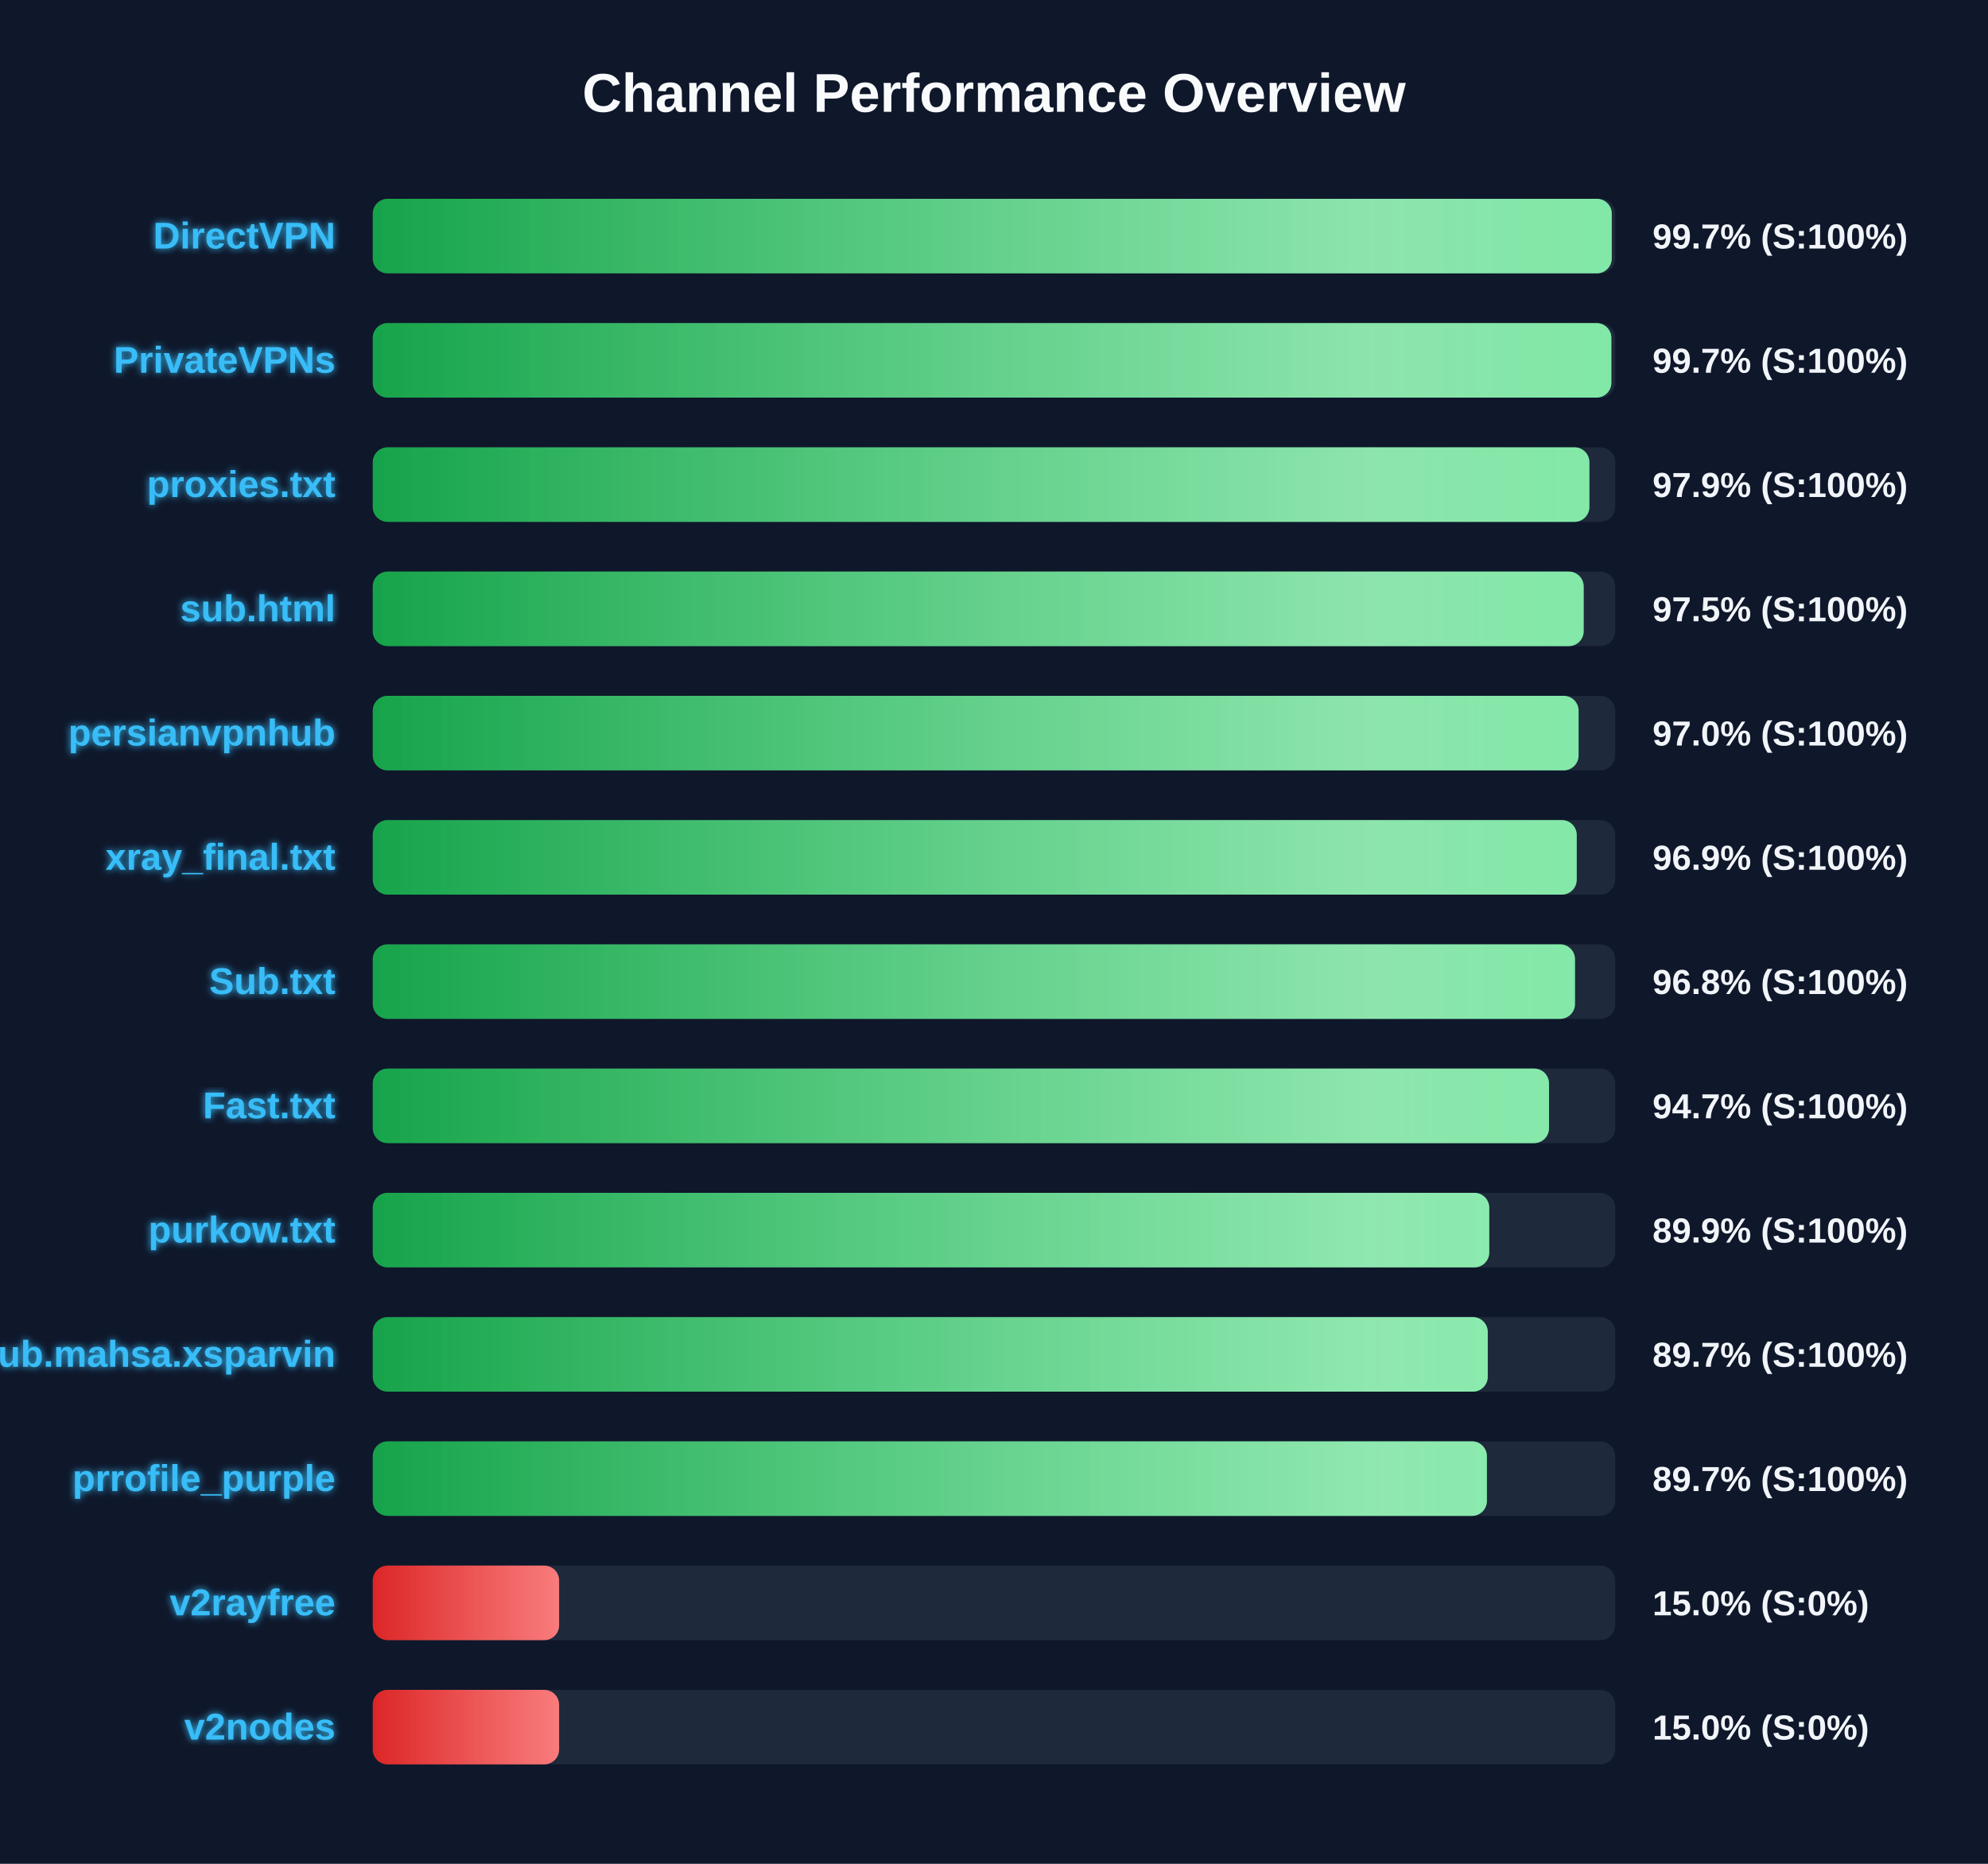
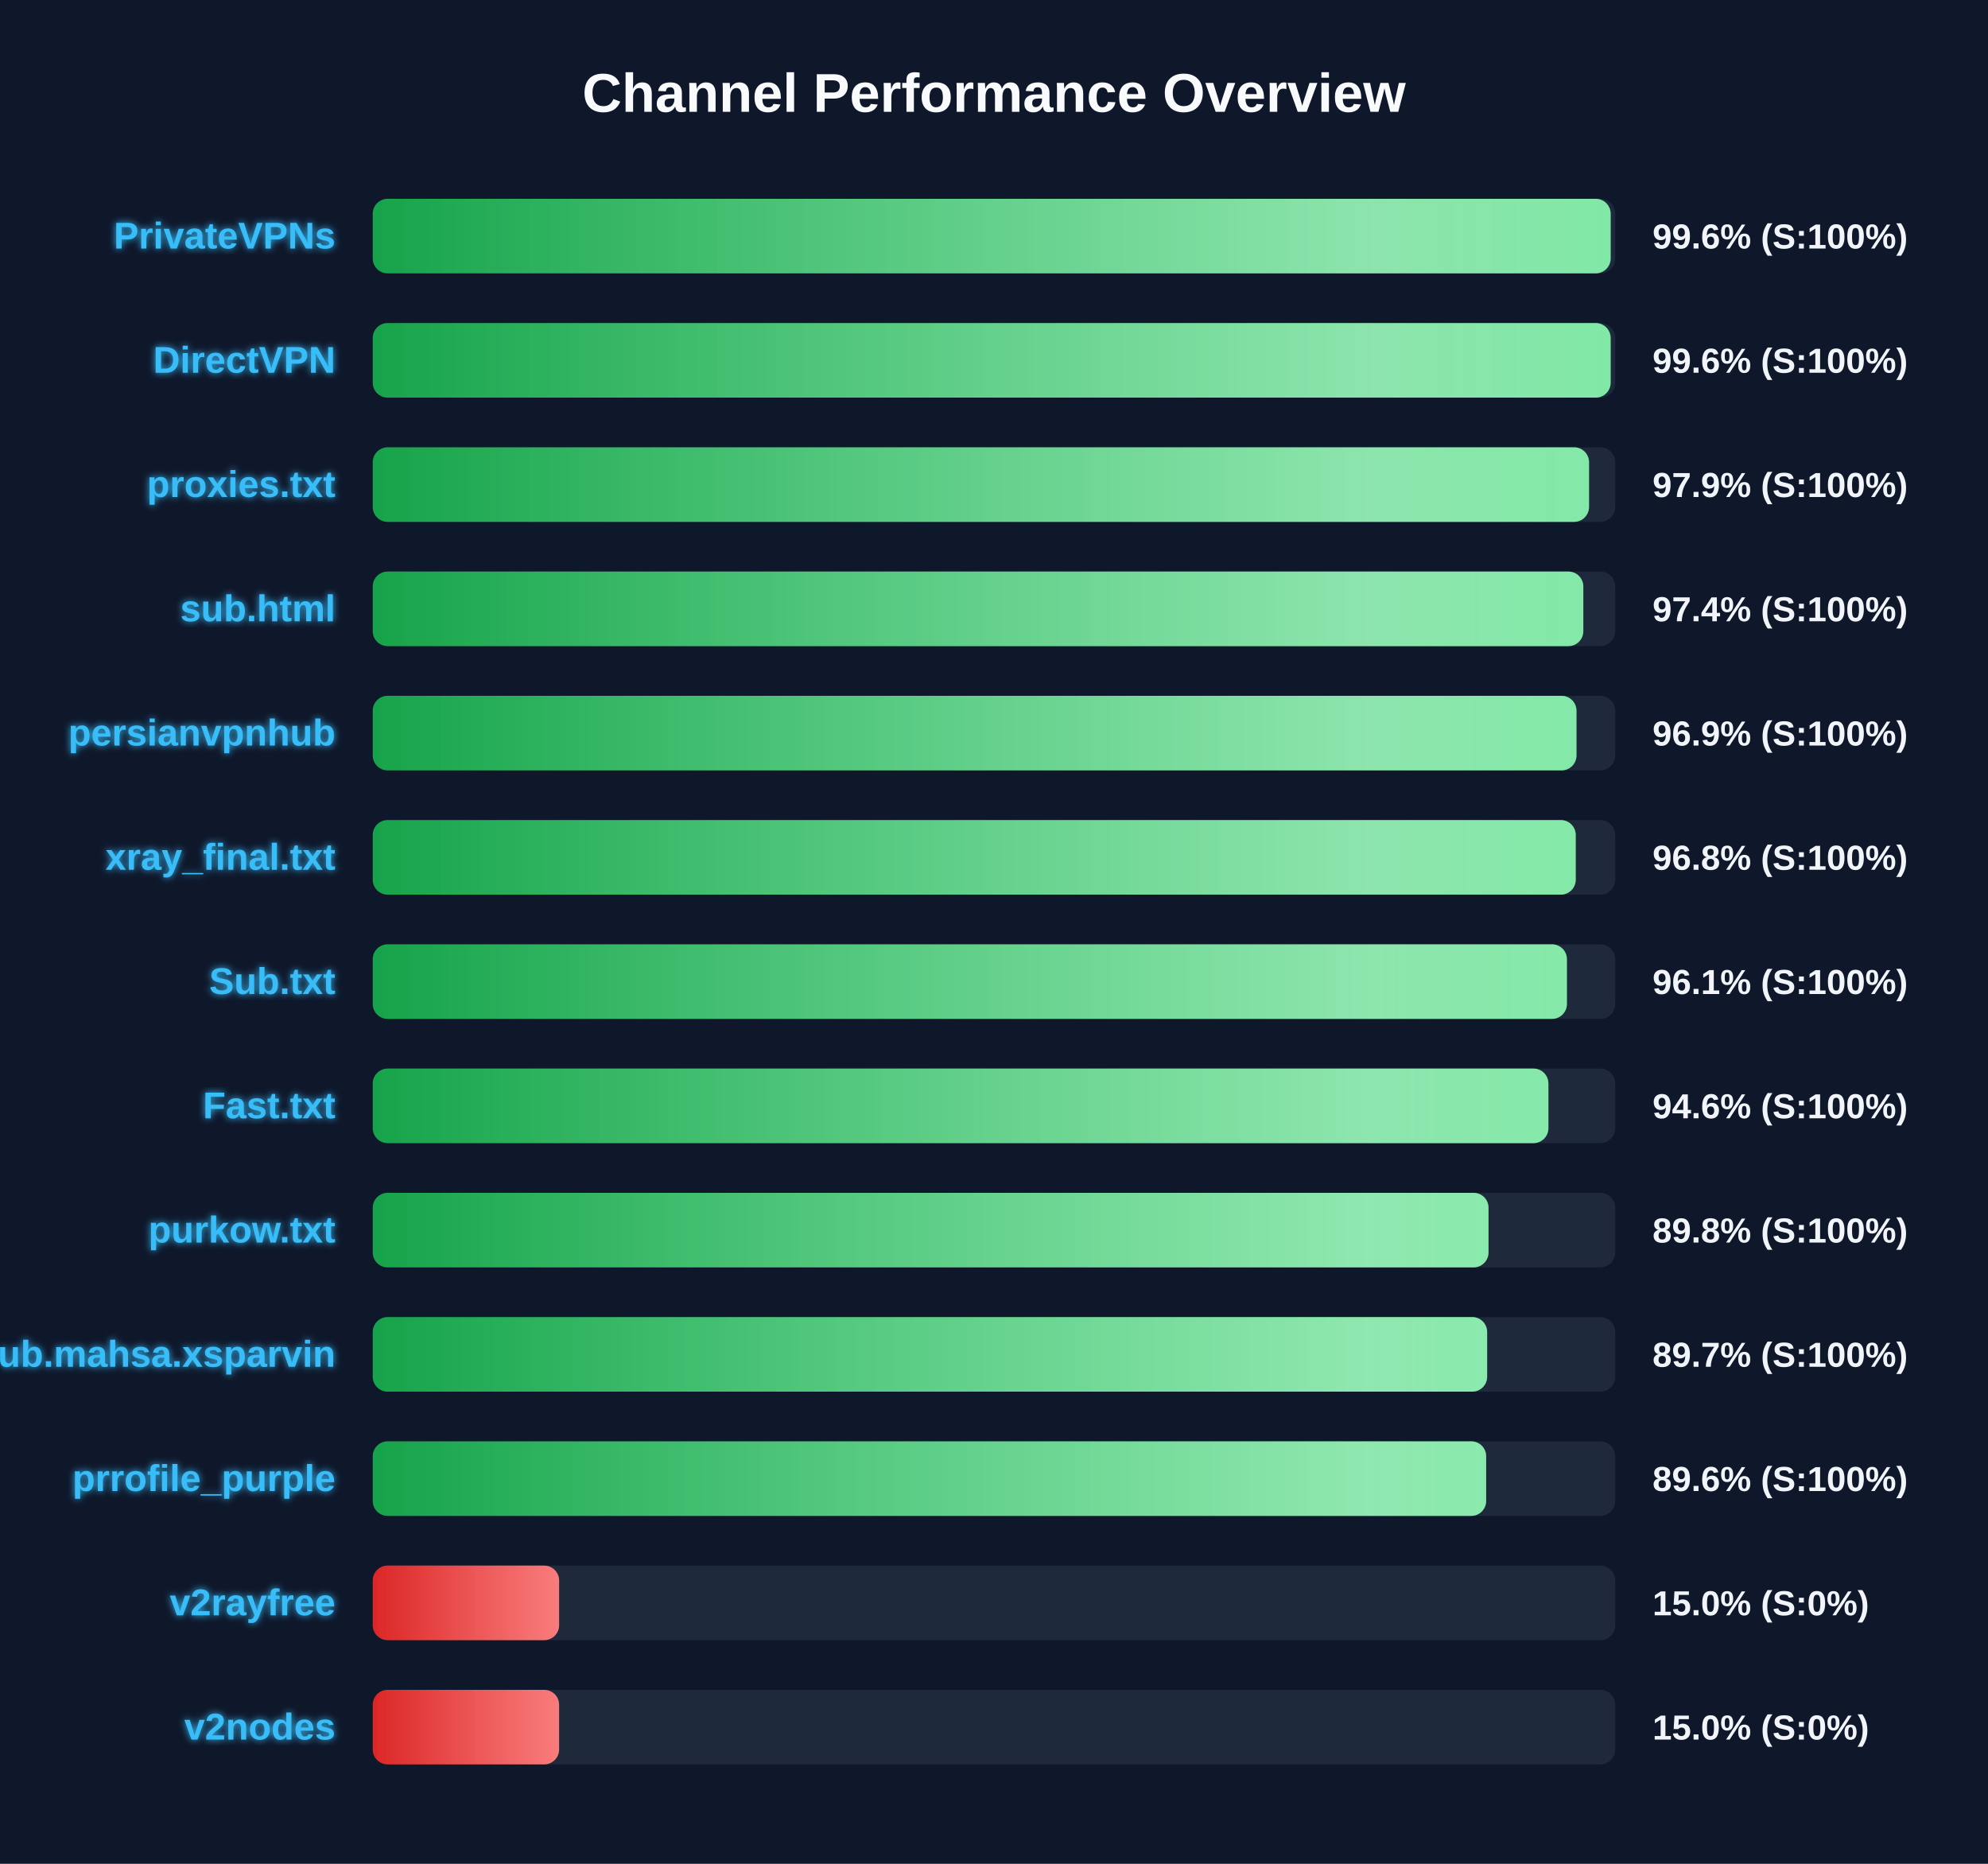
<svg xmlns="http://www.w3.org/2000/svg" width="800" height="750" version="1.1">
  <defs>
    <linearGradient id="grad-green" x1="0%" y1="0%" x2="100%" y2="0%">
      <stop offset="0%" stop-color="#16a34a" />
      <stop offset="100%" stop-color="#4ade80" />
    </linearGradient>
    <linearGradient id="grad-yellow" x1="0%" y1="0%" x2="100%" y2="0%">
      <stop offset="0%" stop-color="#ca8a04" />
      <stop offset="100%" stop-color="#fde047" />
    </linearGradient>
    <linearGradient id="grad-red" x1="0%" y1="0%" x2="100%" y2="0%">
      <stop offset="0%" stop-color="#dc2626" />
      <stop offset="100%" stop-color="#f87171" />
    </linearGradient>
    <linearGradient id="shimmer" x1="0%" y1="0%" x2="100%" y2="0%">
      <stop offset="0%" stop-color="rgba(255,255,255,0)" />
      <stop offset="50%" stop-color="rgba(255,255,255,0.4)" />
      <stop offset="100%" stop-color="rgba(255,255,255,0)" />
    </linearGradient>
    <filter id="glow" x="-20%" y="-20%" width="140%" height="140%">
      <feGaussianBlur stdDeviation="1.5" result="blur" />
      <feComposite in="SourceGraphic" in2="blur" operator="over" />
    </filter>
  </defs>
  <style>
        .bg-rect { fill: #0f172a; }
        .title { font: bold 22px 'Segoe UI', Arial, sans-serif; fill: #f8fafc; }
        .row { font: bold 15px 'Segoe UI', Arial, sans-serif; fill: #38bdf8; filter: url(#glow); }
        .score { font: bold 14px 'Segoe UI', Arial, sans-serif; fill: #f1f5f9; }
        @keyframes shimmer-anim {
            0% { transform: translateX(-100%); }
            100% { transform: translateX(200%); }
        }
        .shimmer-rect {
            animation: shimmer-anim 2.5s infinite linear;
        }
    </style>
  <rect width="100%" height="100%" class="bg-rect" />
  <text x="400" y="45" text-anchor="middle" class="title">Channel Performance Overview</text>
  <rect x="150" y="80" width="500" height="30" fill="#1e293b" rx="6" />
  <clipPath id="clip-0">
-     <rect x="150" y="80" width="498.6" height="30" rx="6" />
+     <rect x="150" y="80" width="498.15" height="30" rx="6" />
  </clipPath>
-   <rect x="150" y="80" width="498.6" height="30" fill="url(#grad-green)" rx="6" />
+   <rect x="150" y="80" width="498.15" height="30" fill="url(#grad-green)" rx="6" />
  <g clip-path="url(#clip-0)">
    <rect x="150" y="80" width="100%" height="30" fill="url(#shimmer)" class="shimmer-rect" />
  </g>
-   <text x="135" y="100" text-anchor="end" class="row">DirectVPN</text>
-   <text x="665" y="100" text-anchor="start" class="score">99.7% (S:100%)</text>
+   <text x="135" y="100" text-anchor="end" class="row">PrivateVPNs</text>
+   <text x="665" y="100" text-anchor="start" class="score">99.6% (S:100%)</text>
  <rect x="150" y="130" width="500" height="30" fill="#1e293b" rx="6" />
  <clipPath id="clip-1">
-     <rect x="150" y="130" width="498.45" height="30" rx="6" />
+     <rect x="150" y="130" width="498.15" height="30" rx="6" />
  </clipPath>
-   <rect x="150" y="130" width="498.45" height="30" fill="url(#grad-green)" rx="6" />
+   <rect x="150" y="130" width="498.15" height="30" fill="url(#grad-green)" rx="6" />
  <g clip-path="url(#clip-1)">
    <rect x="150" y="130" width="100%" height="30" fill="url(#shimmer)" class="shimmer-rect" />
  </g>
-   <text x="135" y="150" text-anchor="end" class="row">PrivateVPNs</text>
-   <text x="665" y="150" text-anchor="start" class="score">99.7% (S:100%)</text>
+   <text x="135" y="150" text-anchor="end" class="row">DirectVPN</text>
+   <text x="665" y="150" text-anchor="start" class="score">99.6% (S:100%)</text>
  <rect x="150" y="180" width="500" height="30" fill="#1e293b" rx="6" />
  <clipPath id="clip-2">
-     <rect x="150" y="180" width="489.6" height="30" rx="6" />
+     <rect x="150" y="180" width="489.45" height="30" rx="6" />
  </clipPath>
-   <rect x="150" y="180" width="489.6" height="30" fill="url(#grad-green)" rx="6" />
+   <rect x="150" y="180" width="489.45" height="30" fill="url(#grad-green)" rx="6" />
  <g clip-path="url(#clip-2)">
    <rect x="150" y="180" width="100%" height="30" fill="url(#shimmer)" class="shimmer-rect" />
  </g>
  <text x="135" y="200" text-anchor="end" class="row">proxies.txt</text>
  <text x="665" y="200" text-anchor="start" class="score">97.9% (S:100%)</text>
  <rect x="150" y="230" width="500" height="30" fill="#1e293b" rx="6" />
  <clipPath id="clip-3">
-     <rect x="150" y="230" width="487.3" height="30" rx="6" />
+     <rect x="150" y="230" width="487.15" height="30" rx="6" />
  </clipPath>
-   <rect x="150" y="230" width="487.3" height="30" fill="url(#grad-green)" rx="6" />
+   <rect x="150" y="230" width="487.15" height="30" fill="url(#grad-green)" rx="6" />
  <g clip-path="url(#clip-3)">
    <rect x="150" y="230" width="100%" height="30" fill="url(#shimmer)" class="shimmer-rect" />
  </g>
  <text x="135" y="250" text-anchor="end" class="row">sub.html</text>
-   <text x="665" y="250" text-anchor="start" class="score">97.5% (S:100%)</text>
+   <text x="665" y="250" text-anchor="start" class="score">97.4% (S:100%)</text>
  <rect x="150" y="280" width="500" height="30" fill="#1e293b" rx="6" />
  <clipPath id="clip-4">
-     <rect x="150" y="280" width="485.25" height="30" rx="6" />
+     <rect x="150" y="280" width="484.4" height="30" rx="6" />
  </clipPath>
-   <rect x="150" y="280" width="485.25" height="30" fill="url(#grad-green)" rx="6" />
+   <rect x="150" y="280" width="484.4" height="30" fill="url(#grad-green)" rx="6" />
  <g clip-path="url(#clip-4)">
    <rect x="150" y="280" width="100%" height="30" fill="url(#shimmer)" class="shimmer-rect" />
  </g>
  <text x="135" y="300" text-anchor="end" class="row">persianvpnhub</text>
-   <text x="665" y="300" text-anchor="start" class="score">97.0% (S:100%)</text>
+   <text x="665" y="300" text-anchor="start" class="score">96.9% (S:100%)</text>
  <rect x="150" y="330" width="500" height="30" fill="#1e293b" rx="6" />
  <clipPath id="clip-5">
-     <rect x="150" y="330" width="484.5" height="30" rx="6" />
+     <rect x="150" y="330" width="484.1" height="30" rx="6" />
  </clipPath>
-   <rect x="150" y="330" width="484.5" height="30" fill="url(#grad-green)" rx="6" />
+   <rect x="150" y="330" width="484.1" height="30" fill="url(#grad-green)" rx="6" />
  <g clip-path="url(#clip-5)">
    <rect x="150" y="330" width="100%" height="30" fill="url(#shimmer)" class="shimmer-rect" />
  </g>
  <text x="135" y="350" text-anchor="end" class="row">xray_final.txt</text>
-   <text x="665" y="350" text-anchor="start" class="score">96.9% (S:100%)</text>
+   <text x="665" y="350" text-anchor="start" class="score">96.8% (S:100%)</text>
  <rect x="150" y="380" width="500" height="30" fill="#1e293b" rx="6" />
  <clipPath id="clip-6">
-     <rect x="150" y="380" width="483.8" height="30" rx="6" />
+     <rect x="150" y="380" width="480.55" height="30" rx="6" />
  </clipPath>
-   <rect x="150" y="380" width="483.8" height="30" fill="url(#grad-green)" rx="6" />
+   <rect x="150" y="380" width="480.55" height="30" fill="url(#grad-green)" rx="6" />
  <g clip-path="url(#clip-6)">
    <rect x="150" y="380" width="100%" height="30" fill="url(#shimmer)" class="shimmer-rect" />
  </g>
  <text x="135" y="400" text-anchor="end" class="row">Sub.txt</text>
-   <text x="665" y="400" text-anchor="start" class="score">96.8% (S:100%)</text>
+   <text x="665" y="400" text-anchor="start" class="score">96.1% (S:100%)</text>
  <rect x="150" y="430" width="500" height="30" fill="#1e293b" rx="6" />
  <clipPath id="clip-7">
-     <rect x="150" y="430" width="473.35" height="30" rx="6" />
+     <rect x="150" y="430" width="473.1" height="30" rx="6" />
  </clipPath>
-   <rect x="150" y="430" width="473.35" height="30" fill="url(#grad-green)" rx="6" />
+   <rect x="150" y="430" width="473.1" height="30" fill="url(#grad-green)" rx="6" />
  <g clip-path="url(#clip-7)">
    <rect x="150" y="430" width="100%" height="30" fill="url(#shimmer)" class="shimmer-rect" />
  </g>
  <text x="135" y="450" text-anchor="end" class="row">Fast.txt</text>
-   <text x="665" y="450" text-anchor="start" class="score">94.7% (S:100%)</text>
+   <text x="665" y="450" text-anchor="start" class="score">94.6% (S:100%)</text>
  <rect x="150" y="480" width="500" height="30" fill="#1e293b" rx="6" />
  <clipPath id="clip-8">
-     <rect x="150" y="480" width="449.3" height="30" rx="6" />
+     <rect x="150" y="480" width="449.0" height="30" rx="6" />
  </clipPath>
-   <rect x="150" y="480" width="449.3" height="30" fill="url(#grad-green)" rx="6" />
+   <rect x="150" y="480" width="449.0" height="30" fill="url(#grad-green)" rx="6" />
  <g clip-path="url(#clip-8)">
    <rect x="150" y="480" width="100%" height="30" fill="url(#shimmer)" class="shimmer-rect" />
  </g>
  <text x="135" y="500" text-anchor="end" class="row">purkow.txt</text>
-   <text x="665" y="500" text-anchor="start" class="score">89.9% (S:100%)</text>
+   <text x="665" y="500" text-anchor="start" class="score">89.8% (S:100%)</text>
  <rect x="150" y="530" width="500" height="30" fill="#1e293b" rx="6" />
  <clipPath id="clip-9">
-     <rect x="150" y="530" width="448.7" height="30" rx="6" />
+     <rect x="150" y="530" width="448.45" height="30" rx="6" />
  </clipPath>
-   <rect x="150" y="530" width="448.7" height="30" fill="url(#grad-green)" rx="6" />
+   <rect x="150" y="530" width="448.45" height="30" fill="url(#grad-green)" rx="6" />
  <g clip-path="url(#clip-9)">
    <rect x="150" y="530" width="100%" height="30" fill="url(#shimmer)" class="shimmer-rect" />
  </g>
  <text x="135" y="550" text-anchor="end" class="row">Sub.mahsa.xsparvin</text>
  <text x="665" y="550" text-anchor="start" class="score">89.7% (S:100%)</text>
  <rect x="150" y="580" width="500" height="30" fill="#1e293b" rx="6" />
  <clipPath id="clip-10">
-     <rect x="150" y="580" width="448.35" height="30" rx="6" />
+     <rect x="150" y="580" width="448.05" height="30" rx="6" />
  </clipPath>
-   <rect x="150" y="580" width="448.35" height="30" fill="url(#grad-green)" rx="6" />
+   <rect x="150" y="580" width="448.05" height="30" fill="url(#grad-green)" rx="6" />
  <g clip-path="url(#clip-10)">
    <rect x="150" y="580" width="100%" height="30" fill="url(#shimmer)" class="shimmer-rect" />
  </g>
  <text x="135" y="600" text-anchor="end" class="row">prrofile_purple</text>
-   <text x="665" y="600" text-anchor="start" class="score">89.7% (S:100%)</text>
+   <text x="665" y="600" text-anchor="start" class="score">89.6% (S:100%)</text>
  <rect x="150" y="630" width="500" height="30" fill="#1e293b" rx="6" />
  <clipPath id="clip-11">
    <rect x="150" y="630" width="75.0" height="30" rx="6" />
  </clipPath>
  <rect x="150" y="630" width="75.0" height="30" fill="url(#grad-red)" rx="6" />
  <g clip-path="url(#clip-11)">
    <rect x="150" y="630" width="100%" height="30" fill="url(#shimmer)" class="shimmer-rect" />
  </g>
  <text x="135" y="650" text-anchor="end" class="row">v2rayfree</text>
  <text x="665" y="650" text-anchor="start" class="score">15.0% (S:0%)</text>
  <rect x="150" y="680" width="500" height="30" fill="#1e293b" rx="6" />
  <clipPath id="clip-12">
    <rect x="150" y="680" width="75.0" height="30" rx="6" />
  </clipPath>
  <rect x="150" y="680" width="75.0" height="30" fill="url(#grad-red)" rx="6" />
  <g clip-path="url(#clip-12)">
    <rect x="150" y="680" width="100%" height="30" fill="url(#shimmer)" class="shimmer-rect" />
  </g>
  <text x="135" y="700" text-anchor="end" class="row">v2nodes</text>
  <text x="665" y="700" text-anchor="start" class="score">15.0% (S:0%)</text>
</svg>
